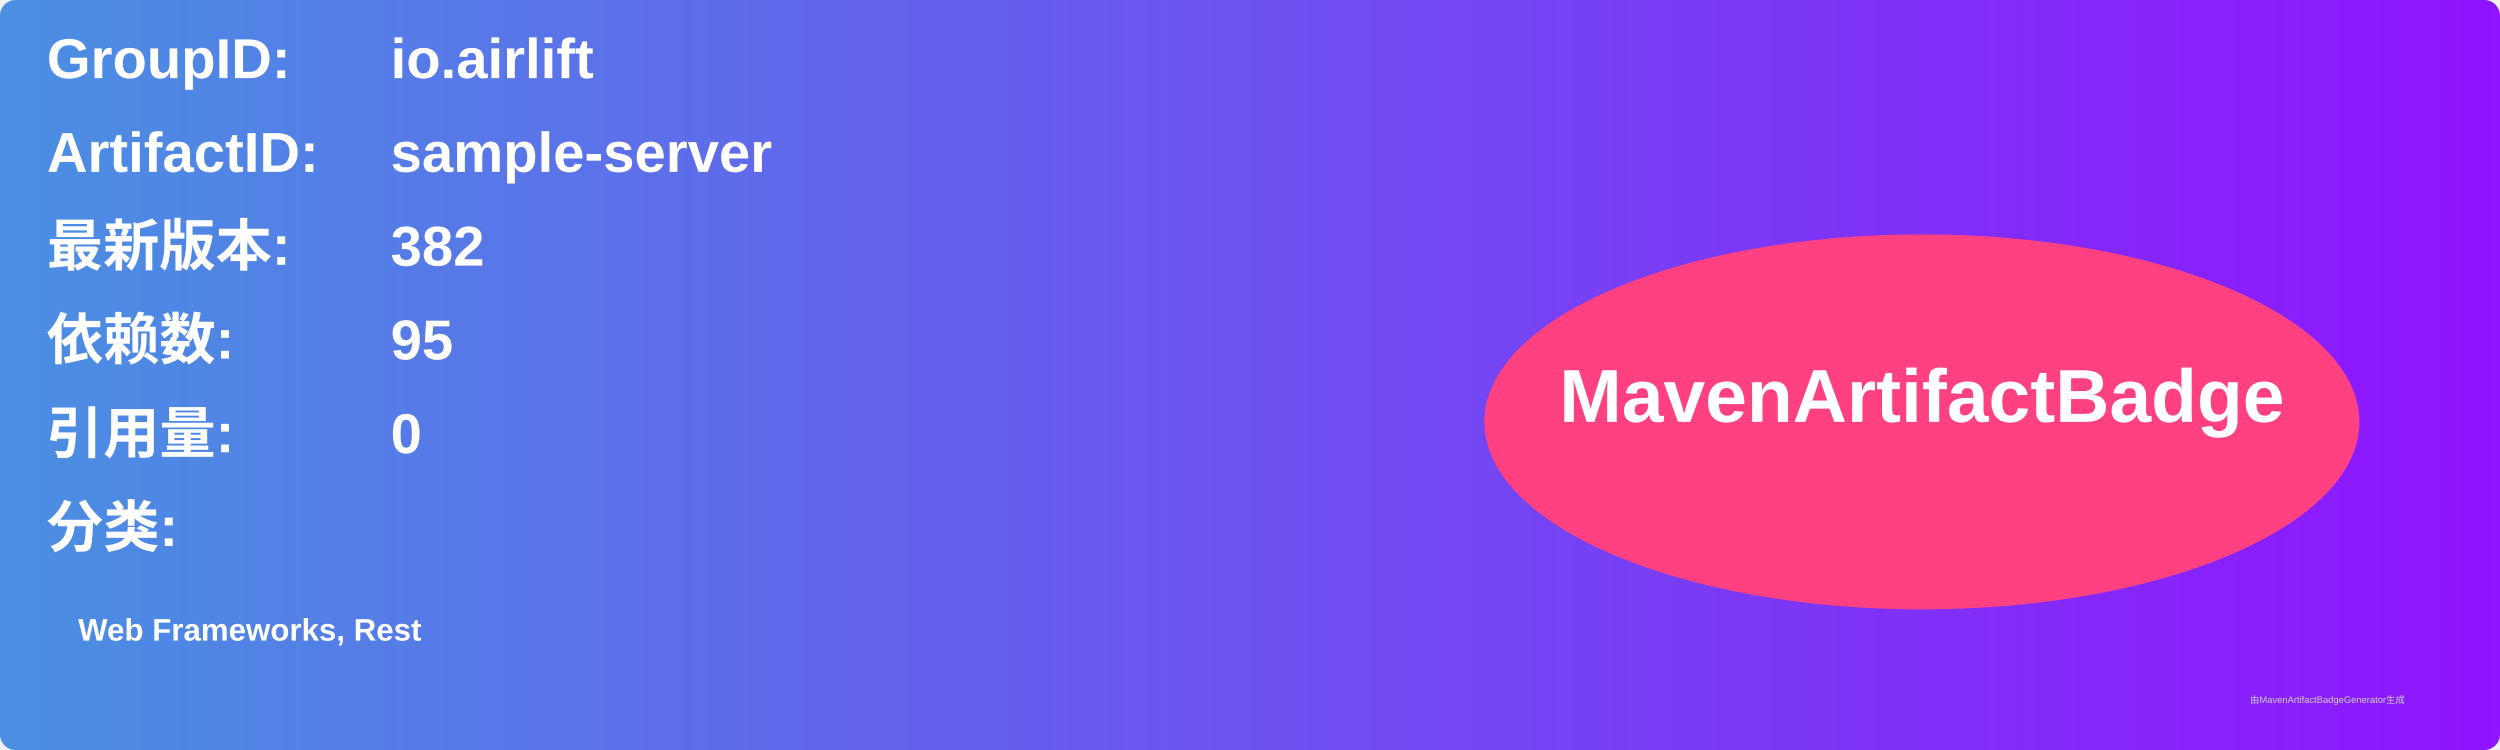
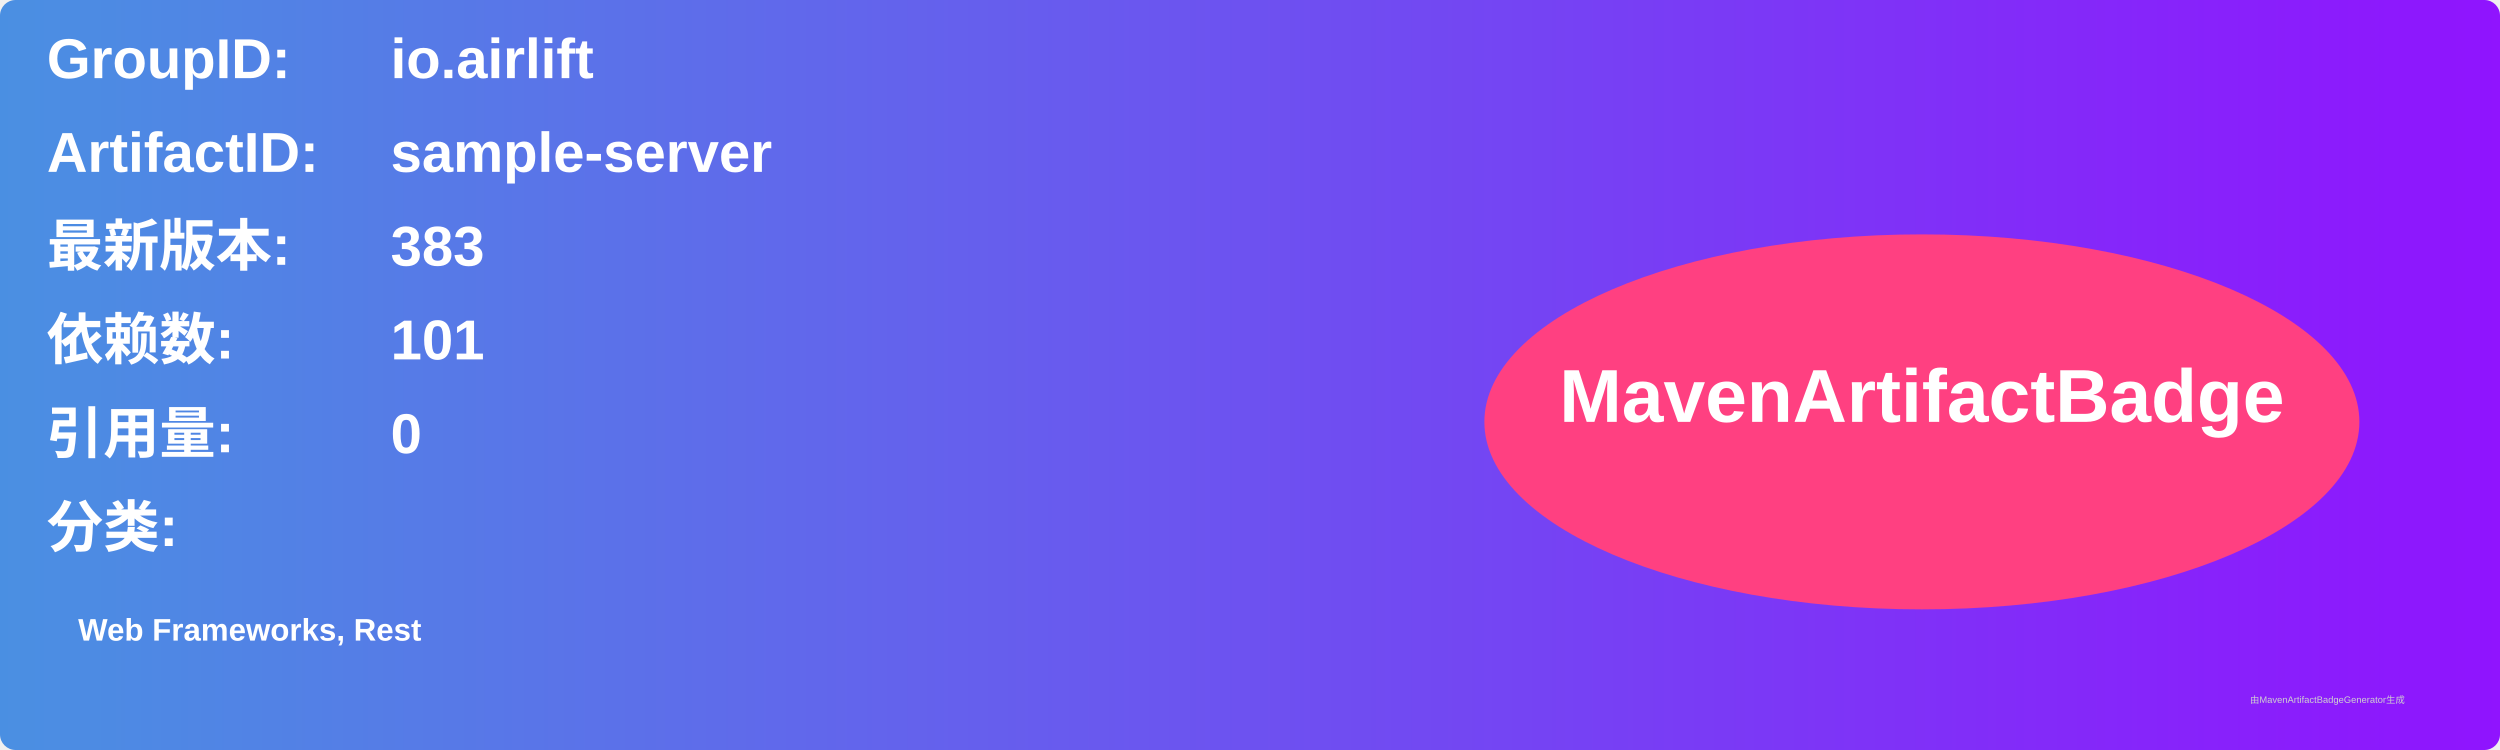
<svg xmlns="http://www.w3.org/2000/svg" width="800" height="240" viewBox="0 0 800 240">
  <linearGradient id="grad" x1="0%" y1="0%" x2="100%" y2="0%">
    <stop offset="0%" stop-color="#4a90e2" />
    <stop offset="100%" stop-color="#9013fe" />
  </linearGradient>
  <rect width="100%" height="100%" rx="5" ry="5" fill="url(#grad)" />
  <g transform="translate(15, 15)">
    <text x="0" y="10" font-family="Arial" font-size="18" fill="white" font-weight="bold" width="260">GroupID:</text>
    <text x="110" y="10" font-family="Arial" font-size="18" fill="white" font-weight="bold" width="460">io.airlift</text>
    <text x="0" y="40" font-family="Arial" font-size="18" fill="white" font-weight="bold" width="260">ArtifactID:</text>
    <text x="110" y="40" font-family="Arial" font-size="18" fill="white" font-weight="bold" width="460">sample-server</text>
    <text x="0" y="70" font-family="Arial" font-size="18" fill="white" font-weight="bold">最新版本:</text>
    <text x="110" y="70" font-family="Arial" font-size="18" fill="white" font-weight="bold">
-       <tspan font-weight="bold">382</tspan>
+       <tspan font-weight="bold">383</tspan>
    </text>
    <text x="0" y="100" font-family="Arial" font-size="18" fill="white" font-weight="bold">依赖数: </text>
    <text x="110" y="100" font-family="Arial" font-size="18" fill="white">
-       <tspan font-weight="bold">95</tspan>
+       <tspan font-weight="bold">101</tspan>
    </text>
    <text x="0" y="130" font-family="Arial" font-size="18" fill="white" font-weight="bold">引用量: </text>
    <text x="110" y="130" font-family="Arial" font-size="18" fill="white">
      <tspan font-weight="bold">0</tspan>
    </text>
    <text x="0" y="160" font-family="Arial" font-size="18" fill="white" font-weight="bold">分类:</text>
    <text x="10" y="190" font-family="Arial" font-size="10" fill="white">
      <tspan font-weight="bold">Web Frameworks, Rest</tspan>
    </text>
    <ellipse cx="600" cy="120" rx="140" ry="60" fill="#ff4081" />
    <text x="600" y="120" text-anchor="middle" font-family="Arial" font-size="24" fill="white" font-weight="bold">MavenArtifactBadge</text>
  </g>
  <text x="720" y="225" font-family="Arial" font-size="3" fill="#d0d0d0">由MavenArtifactBadgeGenerator生成</text>
</svg>
